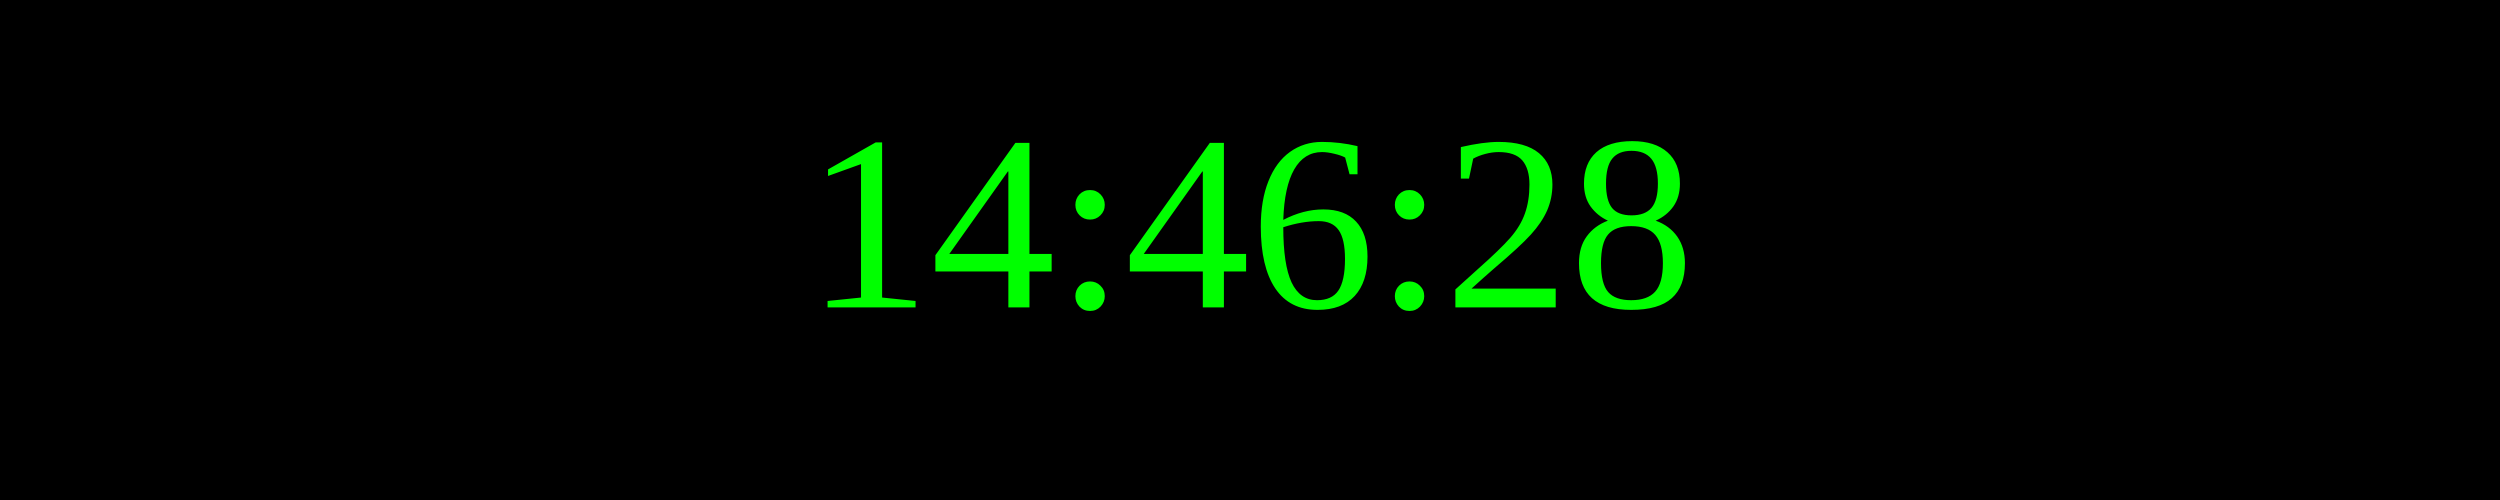
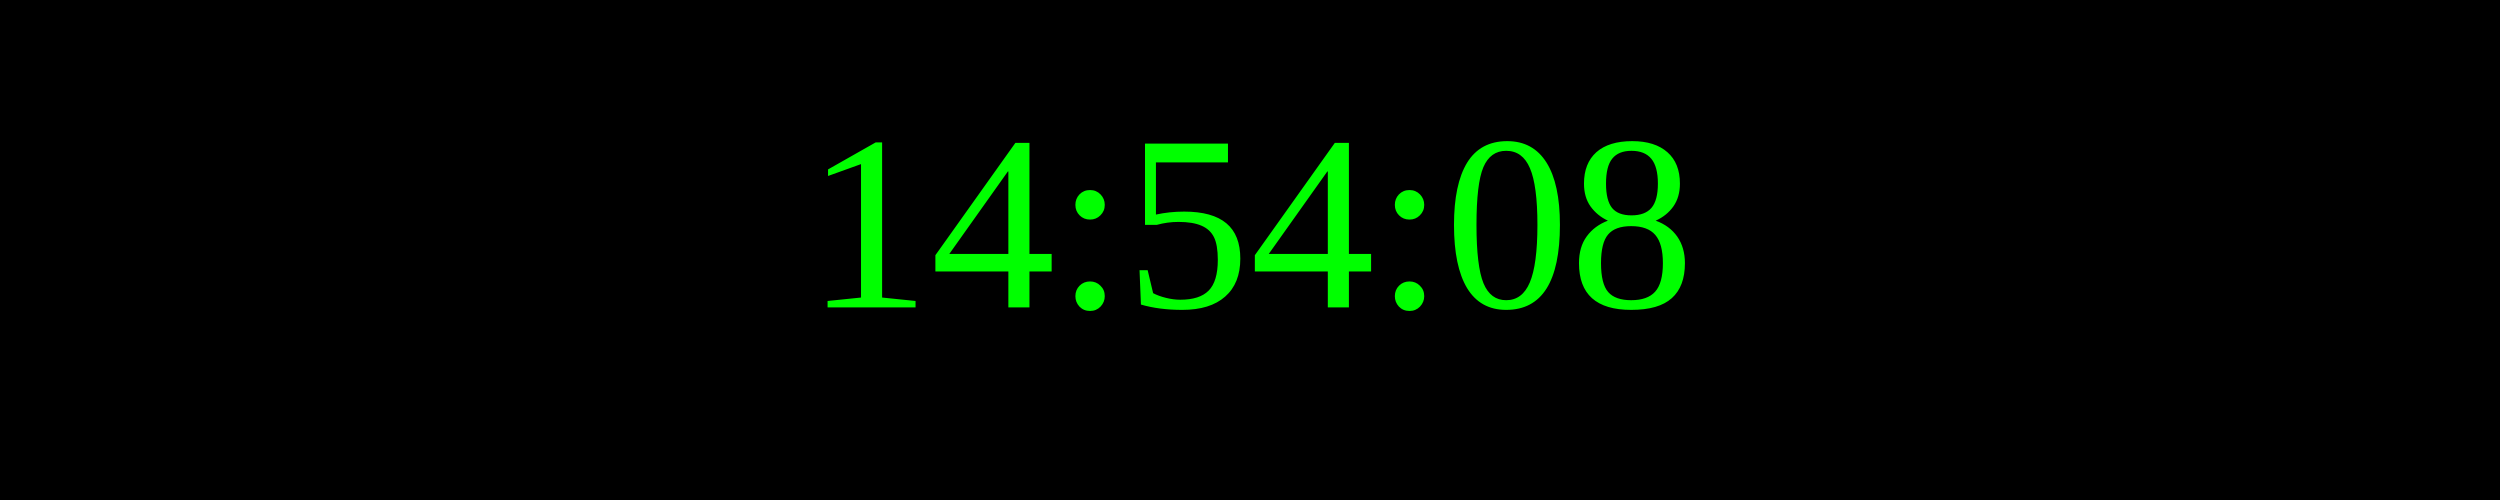
<svg xmlns="http://www.w3.org/2000/svg" width="250" height="50">
  <rect width="100%" height="100%" fill="black" />
  <text x="50%" y="50%" font-size="25" fill="lime" text-anchor="middle" dominant-baseline="middle">
- 14:46:28
+ 14:54:08
</text>
</svg>
